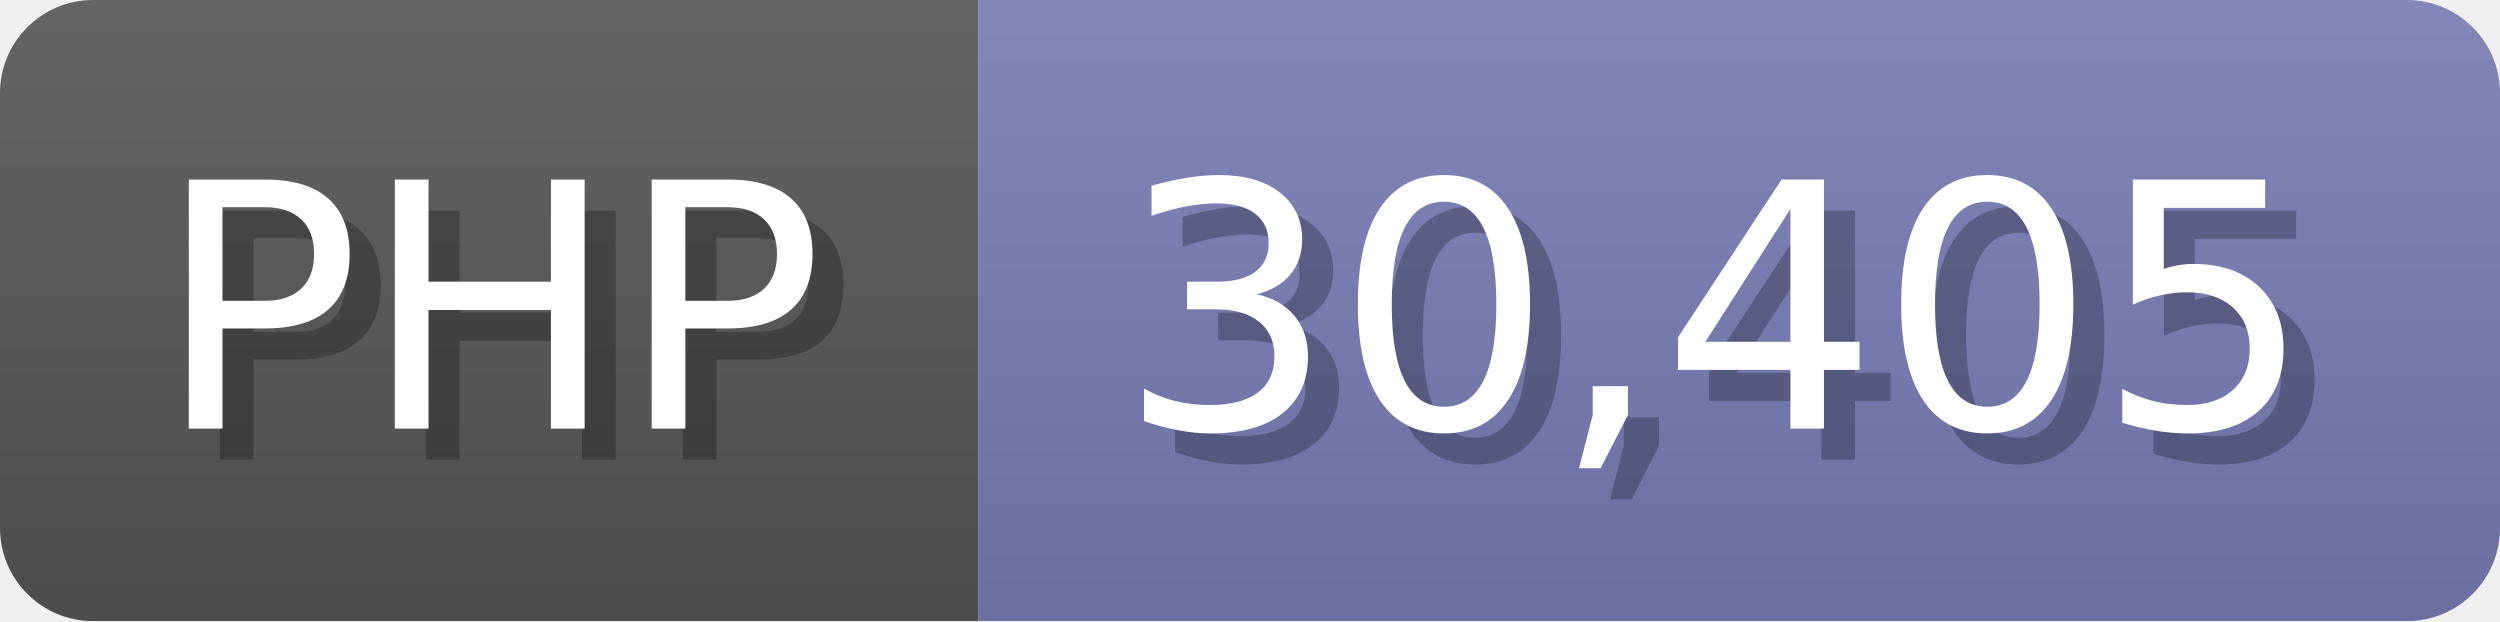
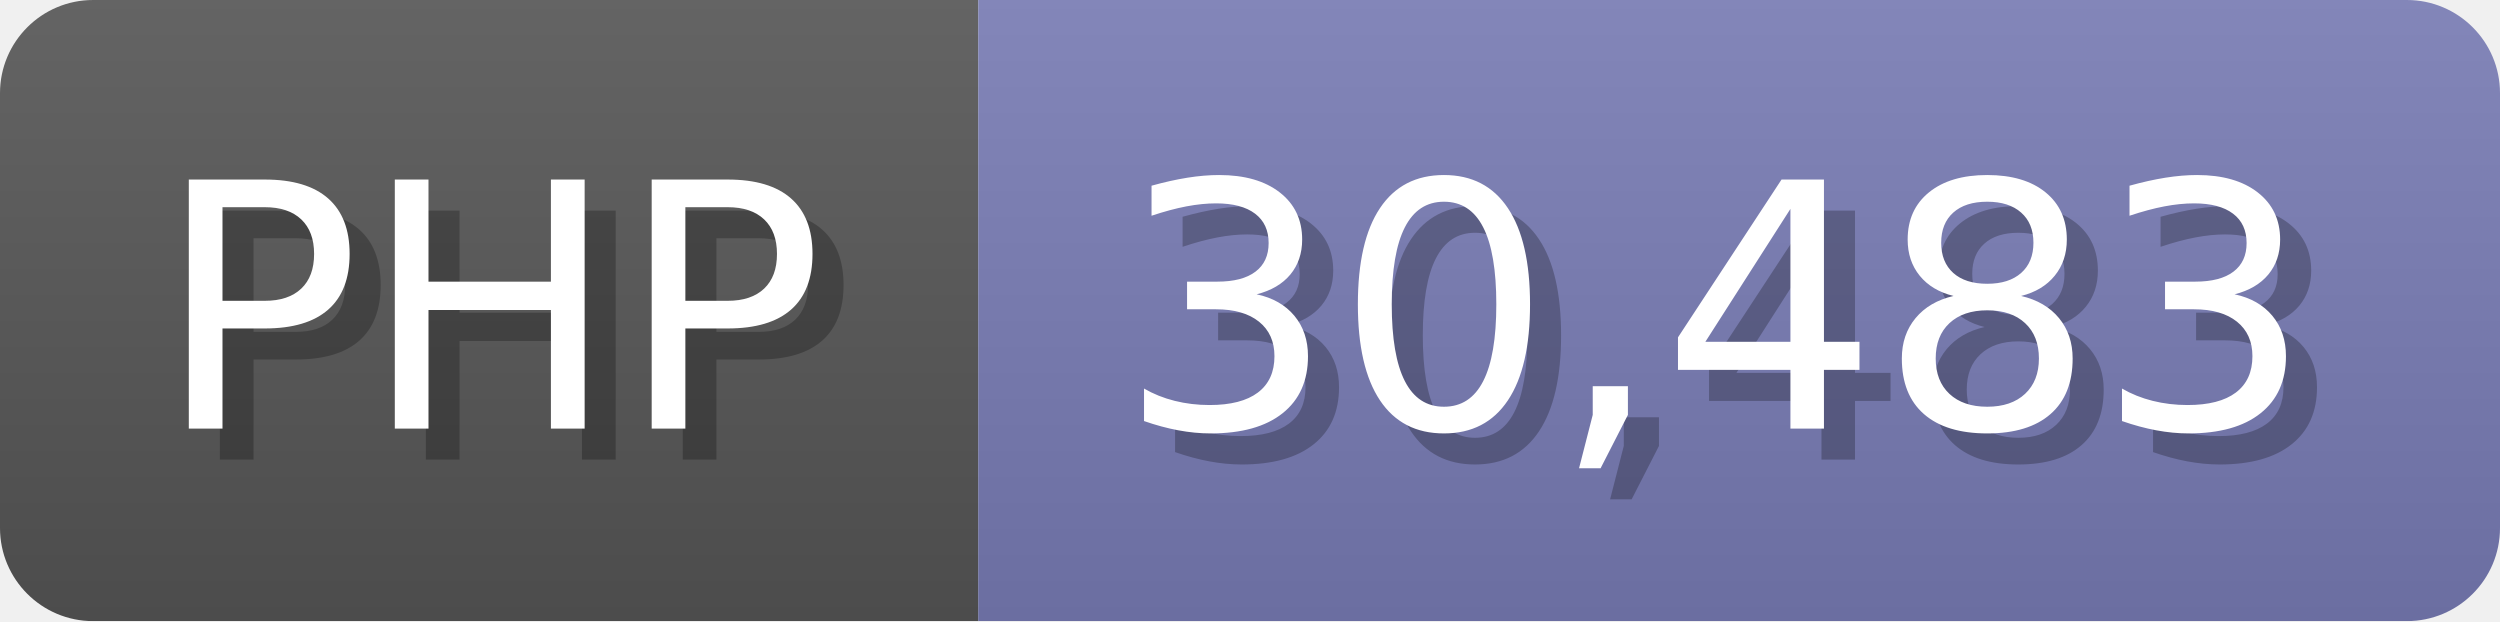
<svg xmlns="http://www.w3.org/2000/svg" width="80.5" height="20" viewBox="0 0 805 200">
  <linearGradient id="a" x2="0" y2="100%">
    <stop offset="0" stop-opacity=".1" stop-color="#EEE" />
    <stop offset="1" stop-opacity=".1" />
  </linearGradient>
  <mask id="m">
    <rect width="805" height="200" rx="30" fill="#FFF" />
  </mask>
  <g mask="url(#m)">
    <rect width="315" height="200" fill="#555" />
    <rect width="490" height="200" fill="#777bb3" x="315" />
    <rect width="805" height="200" fill="url(#a)" />
  </g>
  <g fill="#fff" text-anchor="start" font-family="Verdana,DejaVu Sans,sans-serif" font-size="110">
    <text x="60" y="148" textLength="215" fill="#000" opacity="0.25">PHP</text>
    <text x="50" y="138" textLength="215">PHP</text>
-     <text x="370" y="148" textLength="390" fill="#000" opacity="0.25">30,405</text>
-     <text x="360" y="138" textLength="390">30,405</text>
+     <text x="370" y="148" textLength="390" fill="#000" opacity="0.25">30,483</text>
+     <text x="360" y="138" textLength="390">30,483</text>
  </g>
</svg>
